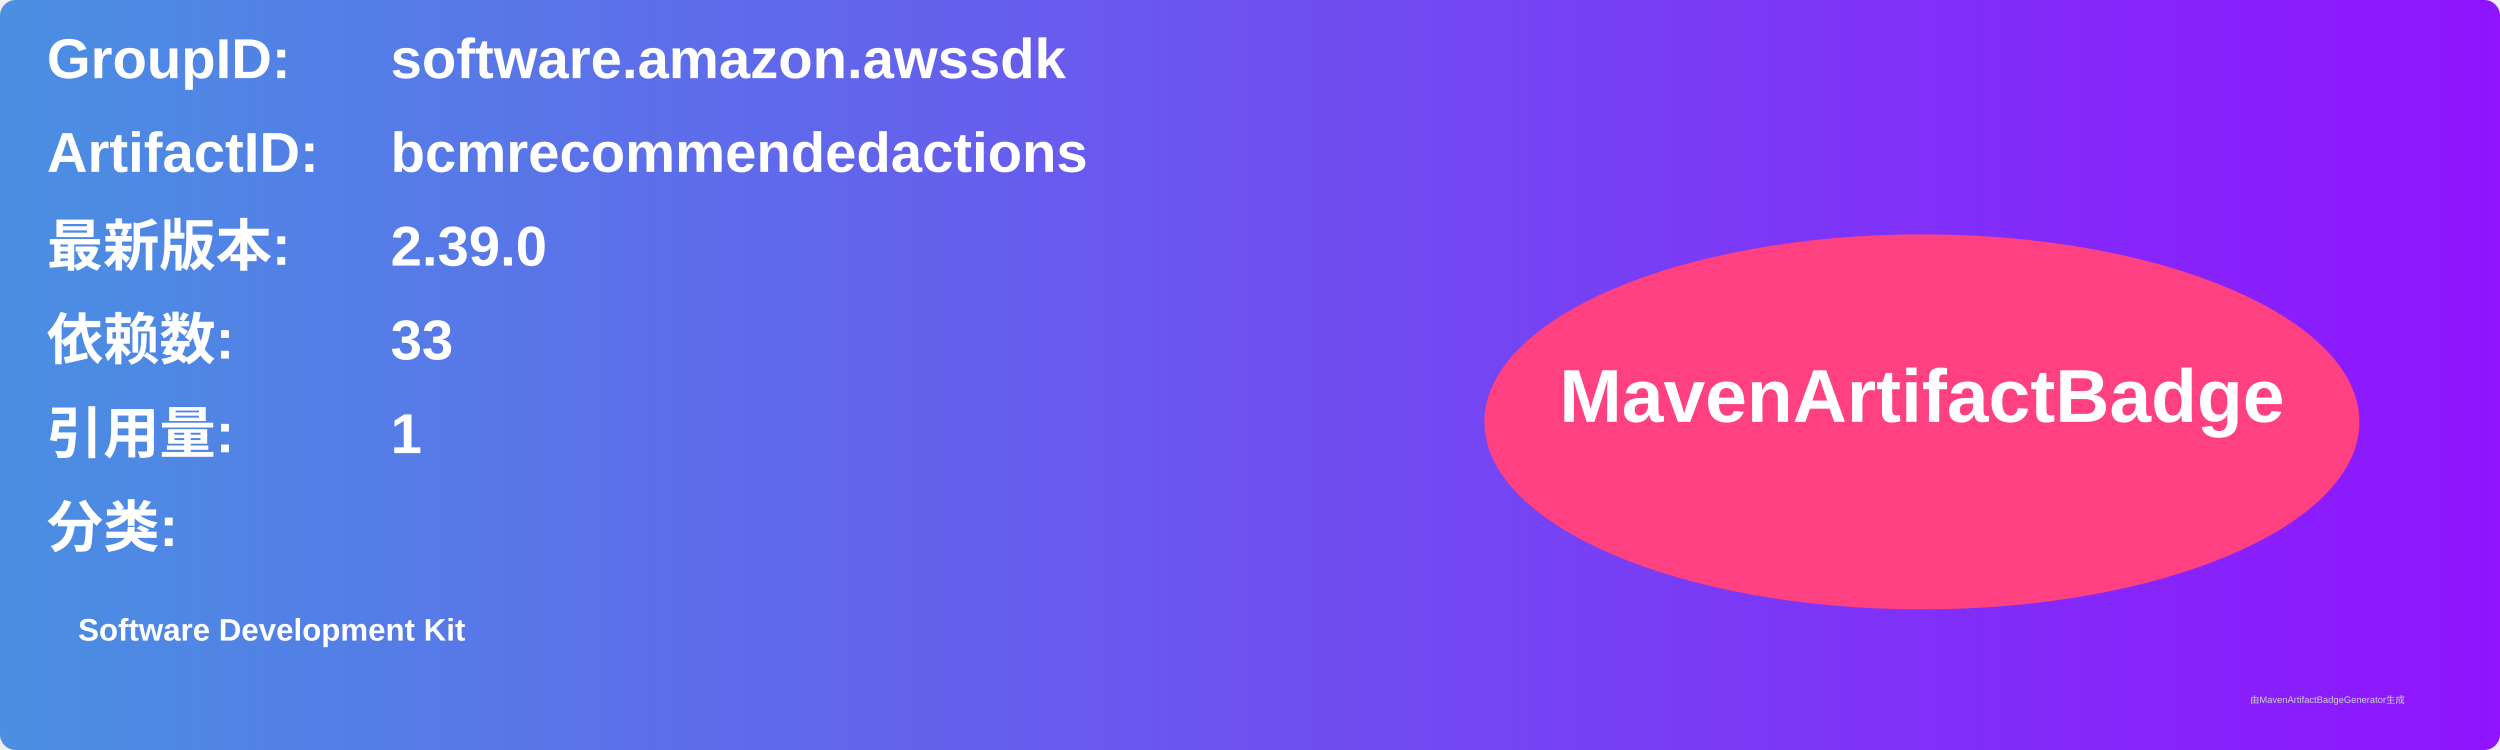
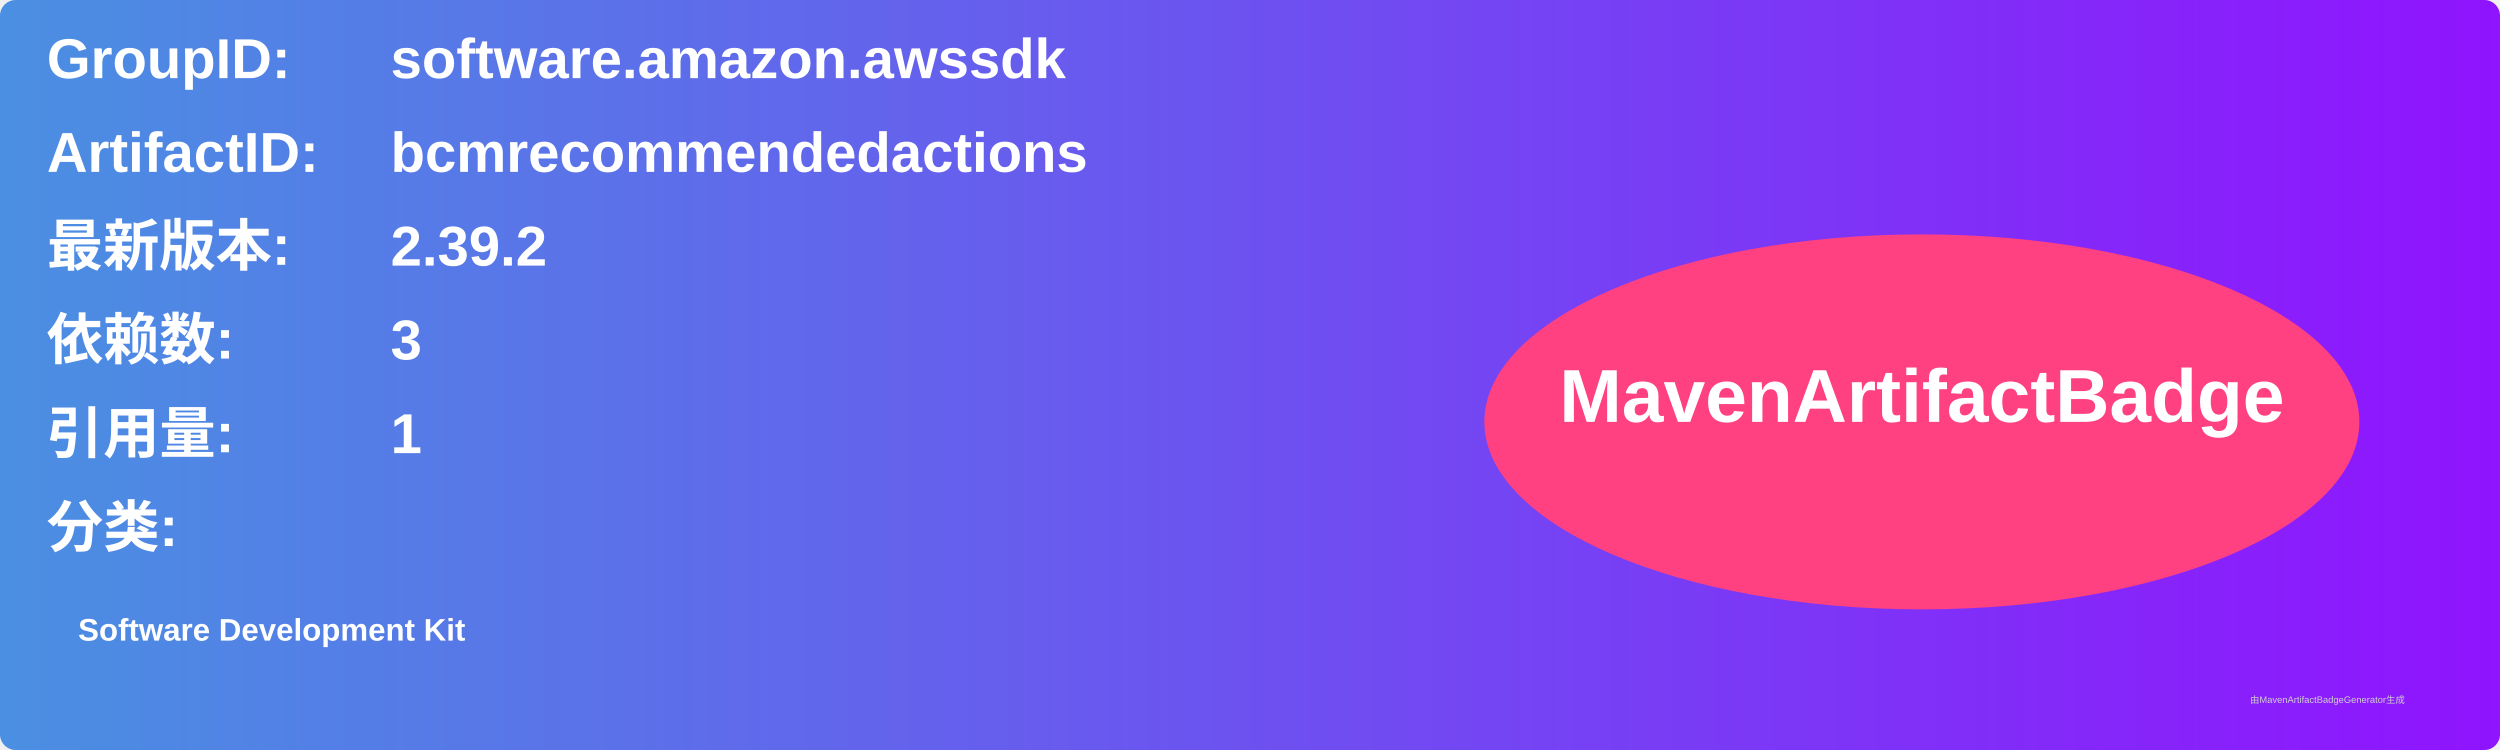
<svg xmlns="http://www.w3.org/2000/svg" width="800" height="240" viewBox="0 0 800 240">
  <linearGradient id="grad" x1="0%" y1="0%" x2="100%" y2="0%">
    <stop offset="0%" stop-color="#4a90e2" />
    <stop offset="100%" stop-color="#9013fe" />
  </linearGradient>
  <rect width="100%" height="100%" rx="5" ry="5" fill="url(#grad)" />
  <g transform="translate(15, 15)">
    <text x="0" y="10" font-family="Arial" font-size="18" fill="white" font-weight="bold" width="260">GroupID:</text>
    <text x="110" y="10" font-family="Arial" font-size="18" fill="white" font-weight="bold" width="460">software.amazon.awssdk</text>
    <text x="0" y="40" font-family="Arial" font-size="18" fill="white" font-weight="bold" width="260">ArtifactID:</text>
    <text x="110" y="40" font-family="Arial" font-size="18" fill="white" font-weight="bold" width="460">bcmrecommendedactions</text>
    <text x="0" y="70" font-family="Arial" font-size="18" fill="white" font-weight="bold">最新版本:</text>
    <text x="110" y="70" font-family="Arial" font-size="18" fill="white" font-weight="bold">
-       <tspan font-weight="bold">2.39.0</tspan>
+       <tspan font-weight="bold">2.39.2</tspan>
    </text>
    <text x="0" y="100" font-family="Arial" font-size="18" fill="white" font-weight="bold">依赖数: </text>
    <text x="110" y="100" font-family="Arial" font-size="18" fill="white">
-       <tspan font-weight="bold">33</tspan>
+       <tspan font-weight="bold">3</tspan>
    </text>
    <text x="0" y="130" font-family="Arial" font-size="18" fill="white" font-weight="bold">引用量: </text>
    <text x="110" y="130" font-family="Arial" font-size="18" fill="white">
      <tspan font-weight="bold">1</tspan>
    </text>
    <text x="0" y="160" font-family="Arial" font-size="18" fill="white" font-weight="bold">分类:</text>
    <text x="10" y="190" font-family="Arial" font-size="10" fill="white">
      <tspan font-weight="bold">Software Development Kit</tspan>
    </text>
    <ellipse cx="600" cy="120" rx="140" ry="60" fill="#ff4081" />
    <text x="600" y="120" text-anchor="middle" font-family="Arial" font-size="24" fill="white" font-weight="bold">MavenArtifactBadge</text>
  </g>
  <text x="720" y="225" font-family="Arial" font-size="3" fill="#d0d0d0">由MavenArtifactBadgeGenerator生成</text>
</svg>
